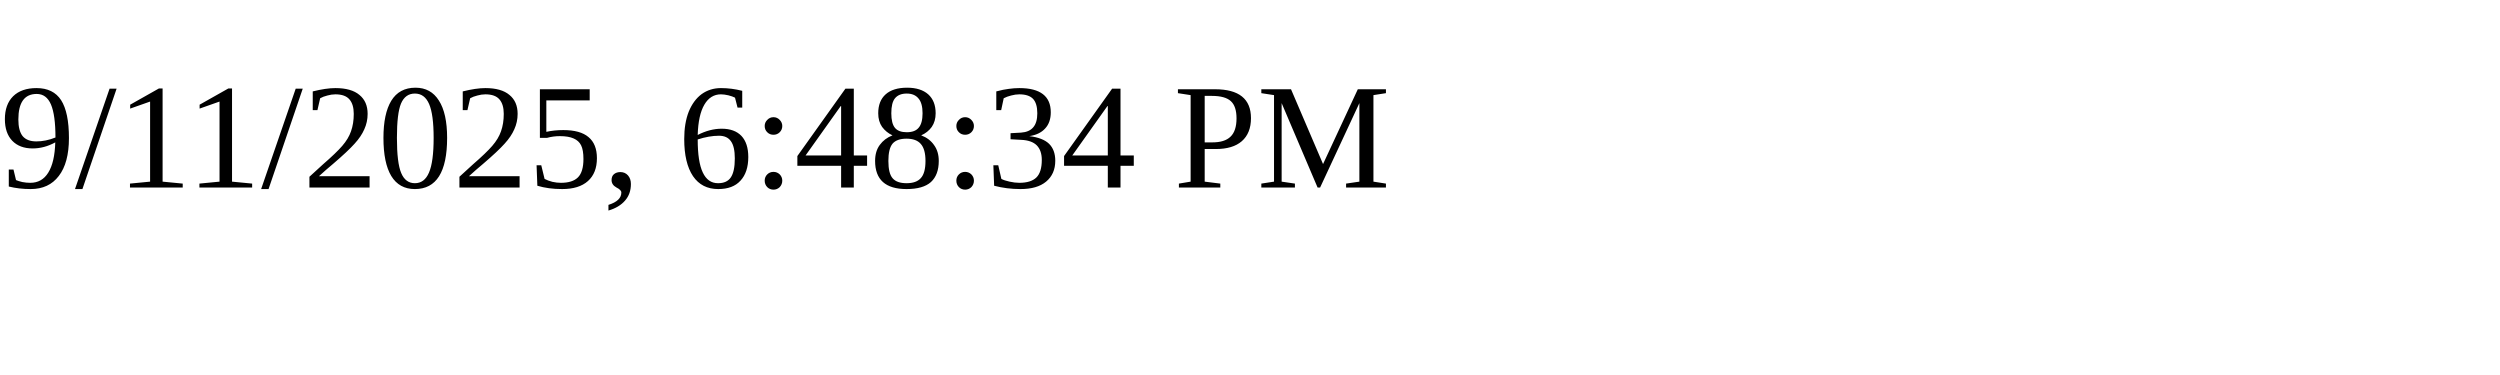
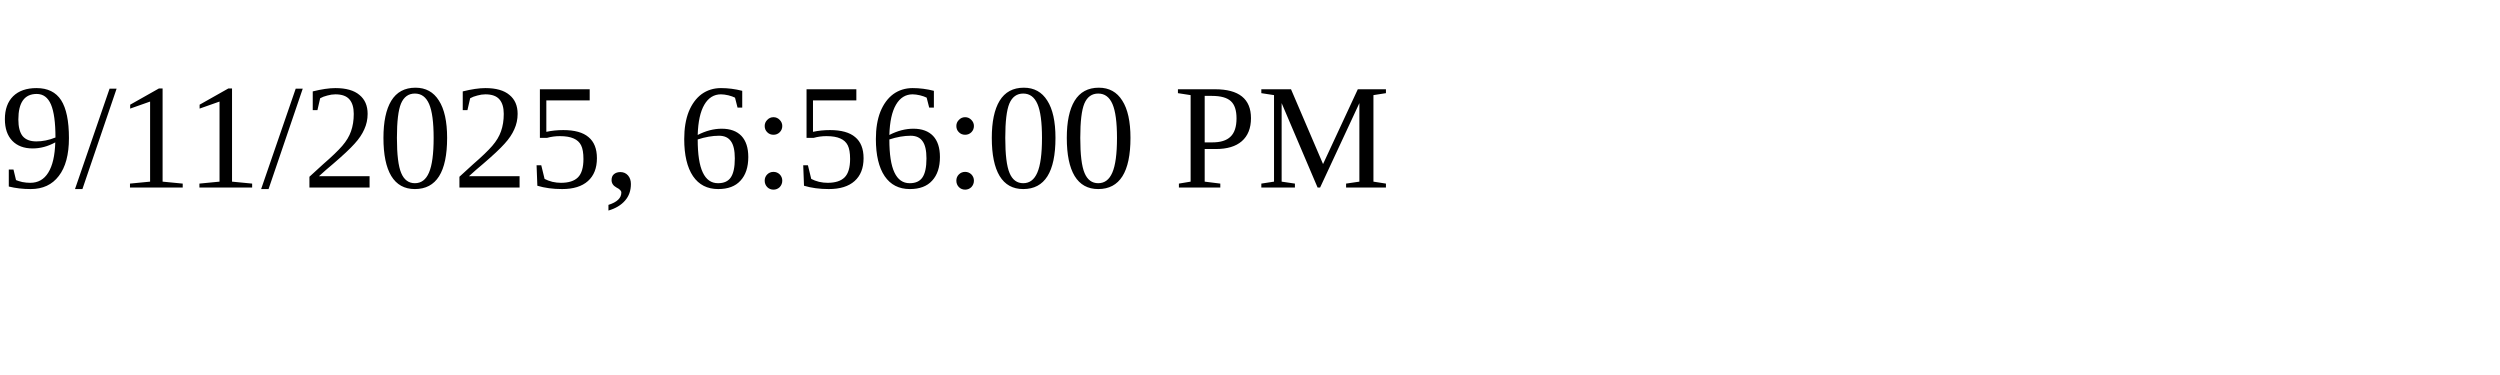
<svg xmlns="http://www.w3.org/2000/svg" height="30" width="200">
-   <text x="0" y="15">9/11/2025, 6:48:34 PM</text>
+   <text x="0" y="15">9/11/2025, 6:56:00 PM</text>
</svg>
